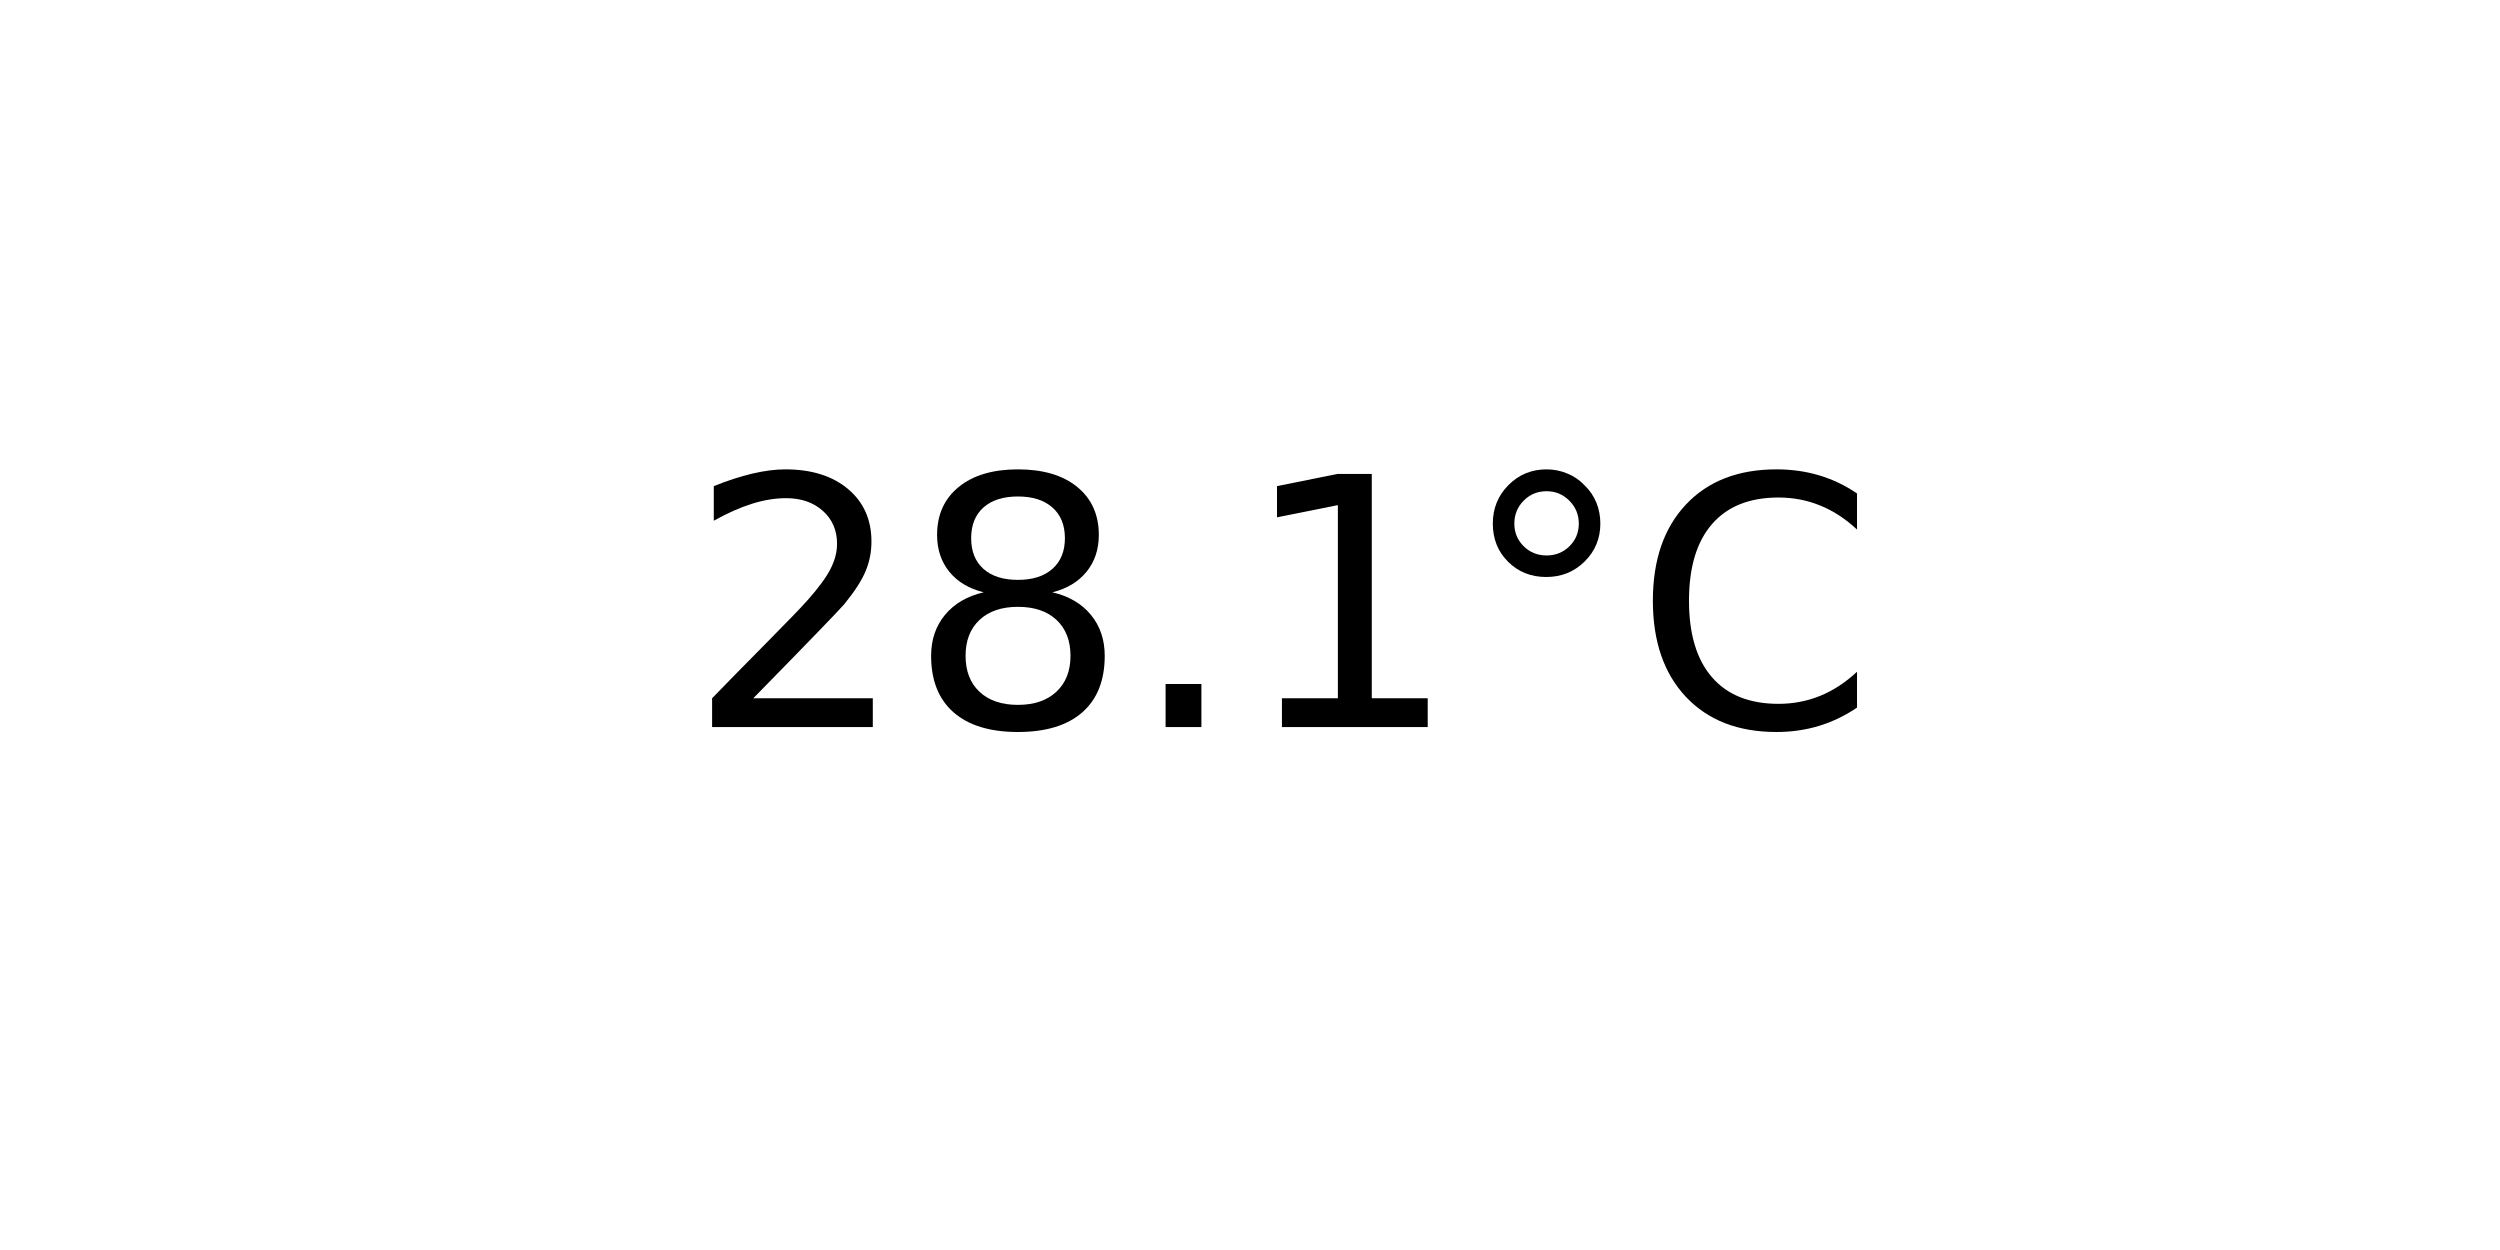
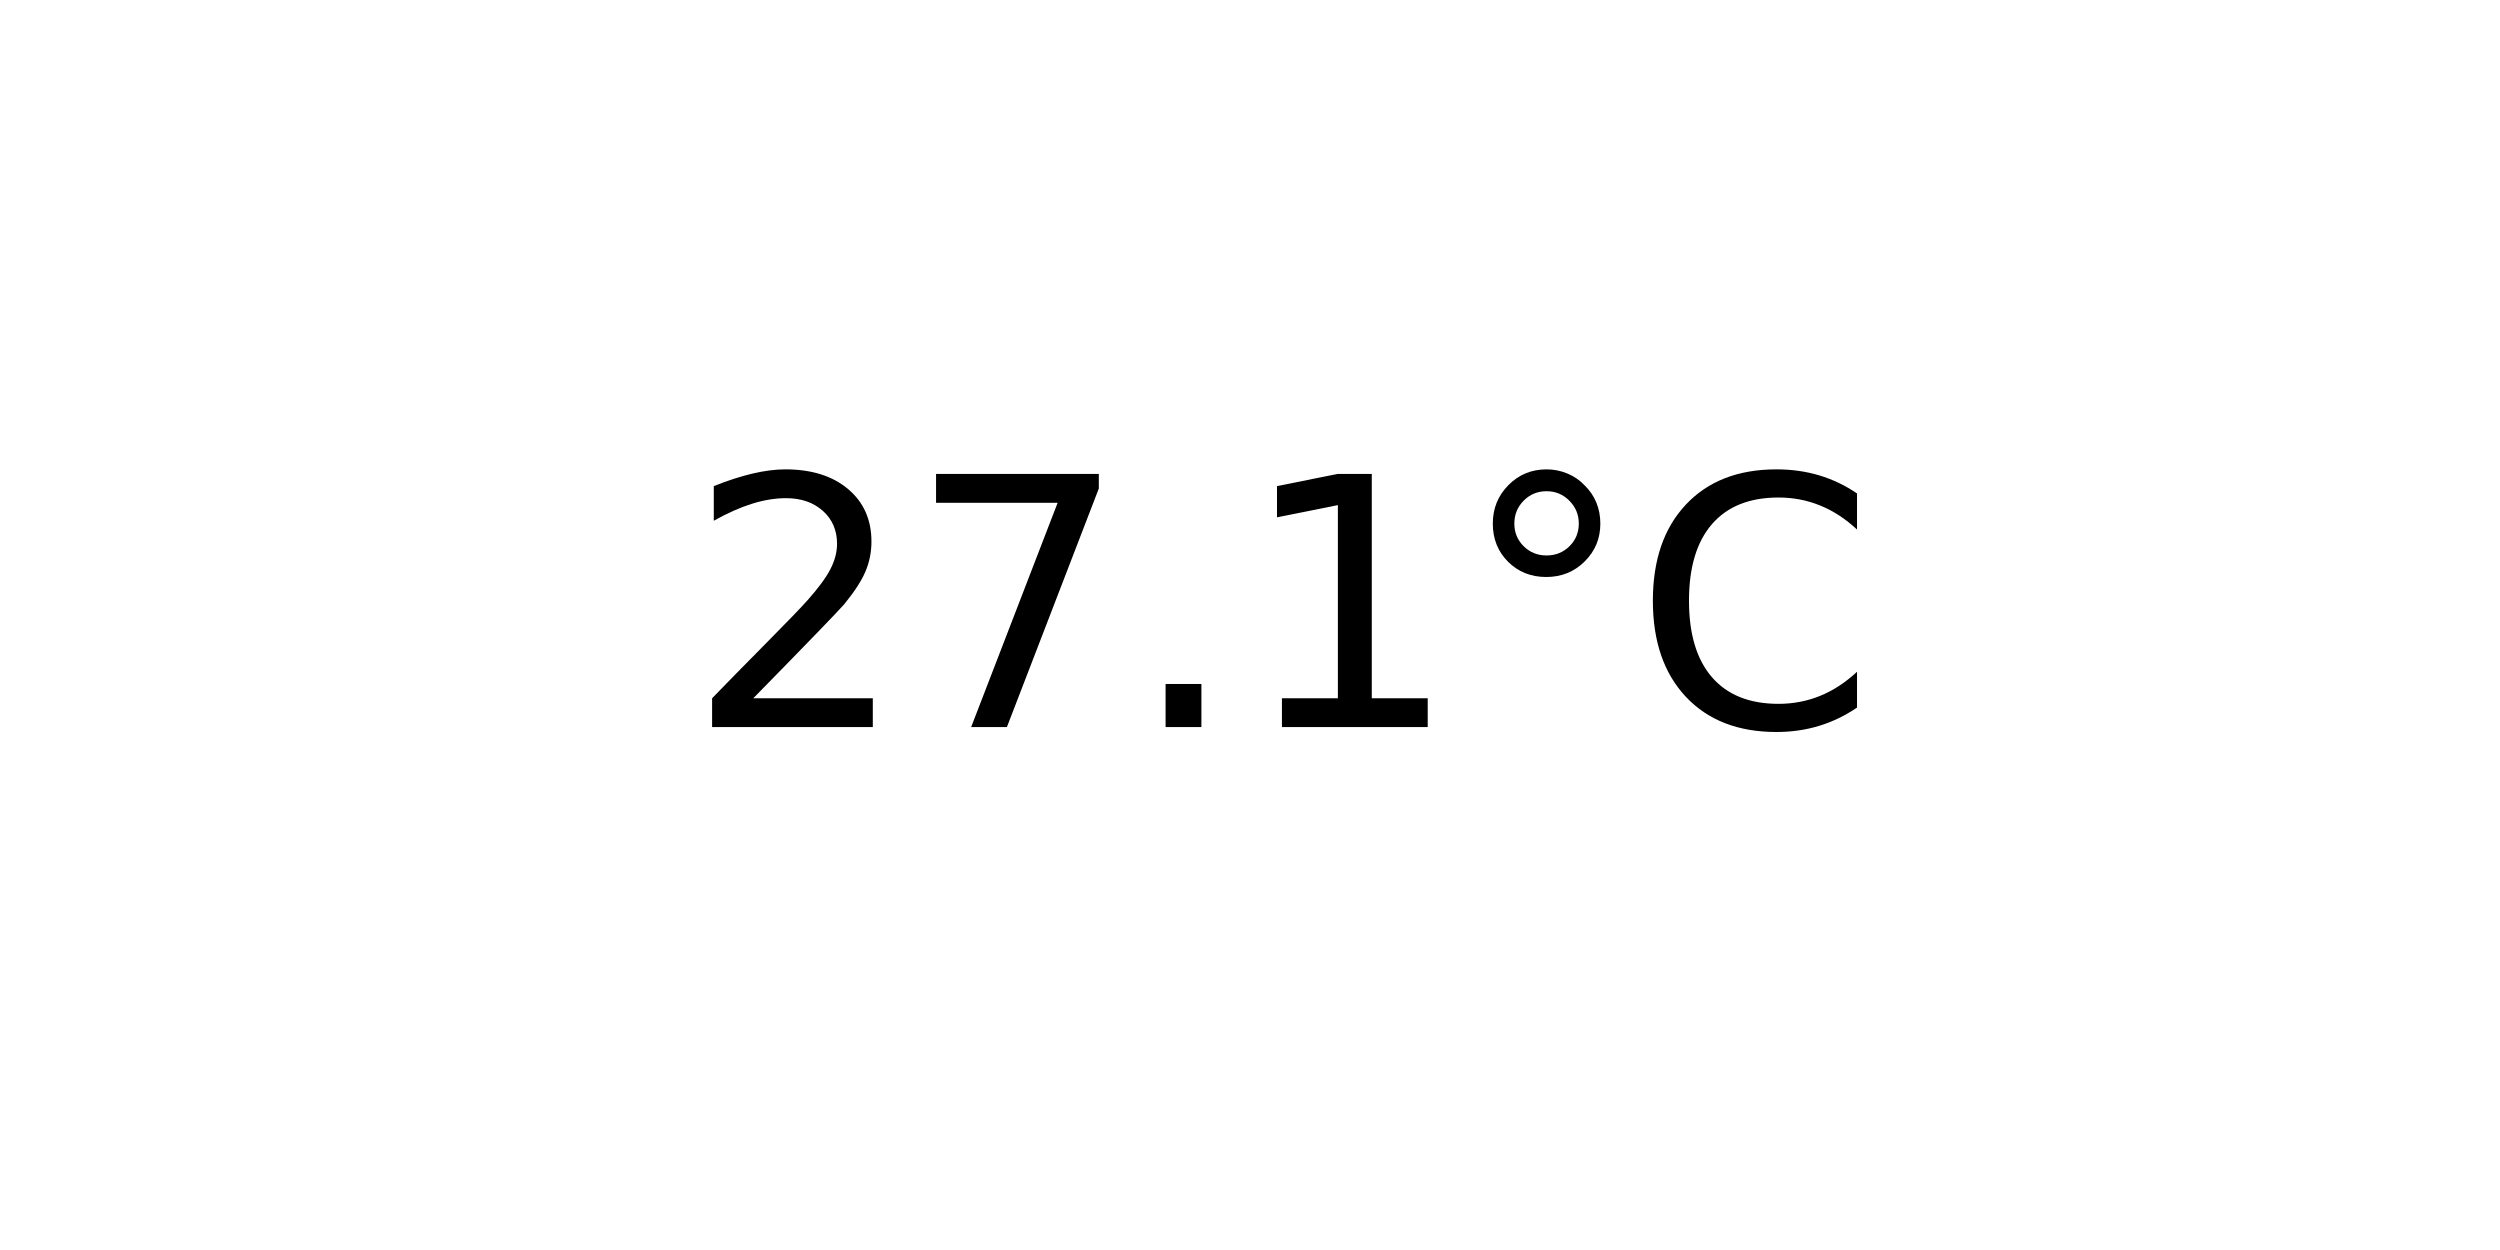
<svg xmlns="http://www.w3.org/2000/svg" xmlns:xlink="http://www.w3.org/1999/xlink" width="72pt" height="36pt" viewBox="0 0 72 36" version="1.1">
  <defs>
    <style type="text/css">*{stroke-linejoin: round; stroke-linecap: butt}</style>
  </defs>
  <g id="figure_1">
    <g id="axes_1">
      <g id="text_1">
        <g transform="translate(19.77578 20.93937) scale(0.1 -0.1)">
          <defs>
            <path id="DejaVuSans-32" d="M 1228 531  L 3431 531  L 3431 0  L 469 0  L 469 531  Q 828 903 1448 1529  Q 2069 2156 2228 2338  Q 2531 2678 2651 2914  Q 2772 3150 2772 3378  Q 2772 3750 2511 3984  Q 2250 4219 1831 4219  Q 1534 4219 1204 4116  Q 875 4013 500 3803  L 500 4441  Q 881 4594 1212 4672  Q 1544 4750 1819 4750  Q 2544 4750 2975 4387  Q 3406 4025 3406 3419  Q 3406 3131 3298 2873  Q 3191 2616 2906 2266  Q 2828 2175 2409 1742  Q 1991 1309 1228 531  z " transform="scale(0.015625)" />
-             <path id="DejaVuSans-38" d="M 2034 2216  Q 1584 2216 1326 1975  Q 1069 1734 1069 1313  Q 1069 891 1326 650  Q 1584 409 2034 409  Q 2484 409 2743 651  Q 3003 894 3003 1313  Q 3003 1734 2745 1975  Q 2488 2216 2034 2216  z M 1403 2484  Q 997 2584 770 2862  Q 544 3141 544 3541  Q 544 4100 942 4425  Q 1341 4750 2034 4750  Q 2731 4750 3128 4425  Q 3525 4100 3525 3541  Q 3525 3141 3298 2862  Q 3072 2584 2669 2484  Q 3125 2378 3379 2068  Q 3634 1759 3634 1313  Q 3634 634 3220 271  Q 2806 -91 2034 -91  Q 1263 -91 848 271  Q 434 634 434 1313  Q 434 1759 690 2068  Q 947 2378 1403 2484  z M 1172 3481  Q 1172 3119 1398 2916  Q 1625 2713 2034 2713  Q 2441 2713 2670 2916  Q 2900 3119 2900 3481  Q 2900 3844 2670 4047  Q 2441 4250 2034 4250  Q 1625 4250 1398 4047  Q 1172 3844 1172 3481  z " transform="scale(0.015625)" />
+             <path id="DejaVuSans-37" d="M 525 4666  L 3525 4666  L 3525 4397  L 1831 0  L 1172 0  L 2766 4134  L 525 4134  L 525 4666  z " transform="scale(0.015625)" />
            <path id="DejaVuSans-2e" d="M 684 794  L 1344 794  L 1344 0  L 684 0  L 684 794  z " transform="scale(0.015625)" />
            <path id="DejaVuSans-31" d="M 794 531  L 1825 531  L 1825 4091  L 703 3866  L 703 4441  L 1819 4666  L 2450 4666  L 2450 531  L 3481 531  L 3481 0  L 794 0  L 794 531  z " transform="scale(0.015625)" />
            <path id="DejaVuSans-b0" d="M 1600 4347  Q 1350 4347 1178 4173  Q 1006 4000 1006 3750  Q 1006 3503 1178 3333  Q 1350 3163 1600 3163  Q 1850 3163 2022 3333  Q 2194 3503 2194 3750  Q 2194 3997 2020 4172  Q 1847 4347 1600 4347  z M 1600 4750  Q 1800 4750 1984 4673  Q 2169 4597 2303 4453  Q 2447 4313 2519 4134  Q 2591 3956 2591 3750  Q 2591 3338 2302 3052  Q 2013 2766 1594 2766  Q 1172 2766 890 3047  Q 609 3328 609 3750  Q 609 4169 896 4459  Q 1184 4750 1600 4750  z " transform="scale(0.015625)" />
            <path id="DejaVuSans-43" d="M 4122 4306  L 4122 3641  Q 3803 3938 3442 4084  Q 3081 4231 2675 4231  Q 1875 4231 1450 3742  Q 1025 3253 1025 2328  Q 1025 1406 1450 917  Q 1875 428 2675 428  Q 3081 428 3442 575  Q 3803 722 4122 1019  L 4122 359  Q 3791 134 3420 21  Q 3050 -91 2638 -91  Q 1578 -91 968 557  Q 359 1206 359 2328  Q 359 3453 968 4101  Q 1578 4750 2638 4750  Q 3056 4750 3426 4639  Q 3797 4528 4122 4306  z " transform="scale(0.015625)" />
          </defs>
          <use xlink:href="#DejaVuSans-32" />
-           <use xlink:href="#DejaVuSans-38" x="63.623" />
+           <use xlink:href="#DejaVuSans-37" x="63.623" />
          <use xlink:href="#DejaVuSans-2e" x="127.246" />
          <use xlink:href="#DejaVuSans-31" x="159.033" />
          <use xlink:href="#DejaVuSans-b0" x="222.656" />
          <use xlink:href="#DejaVuSans-43" x="272.656" />
        </g>
      </g>
    </g>
  </g>
</svg>
